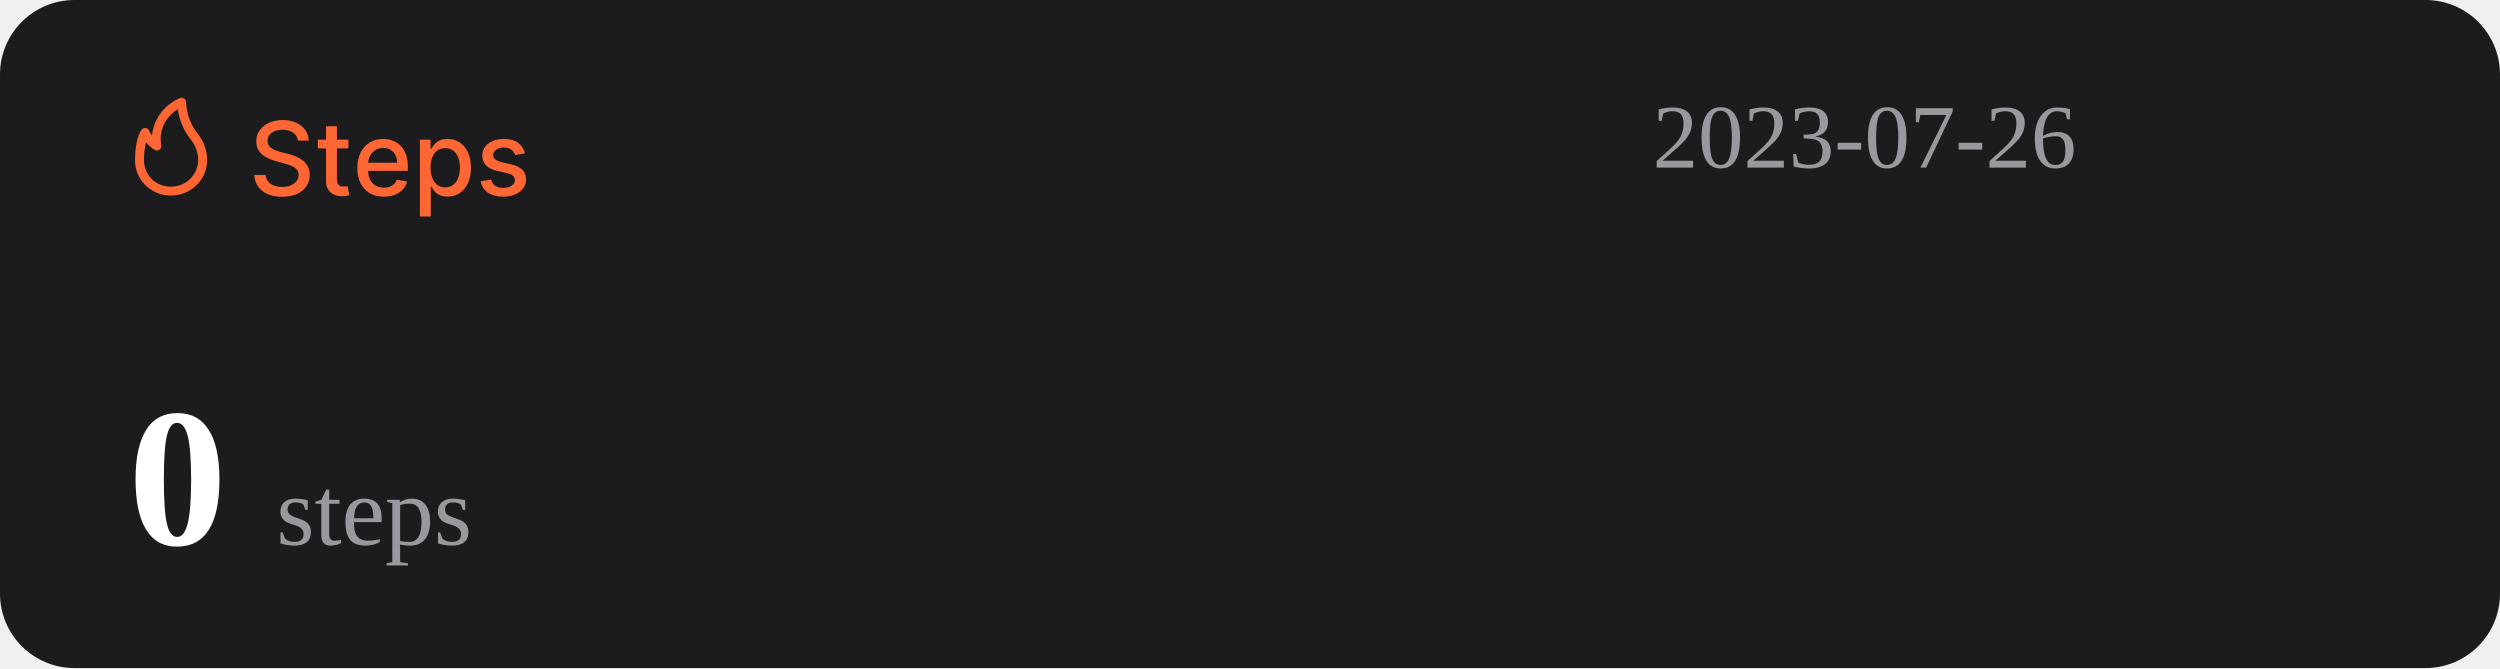
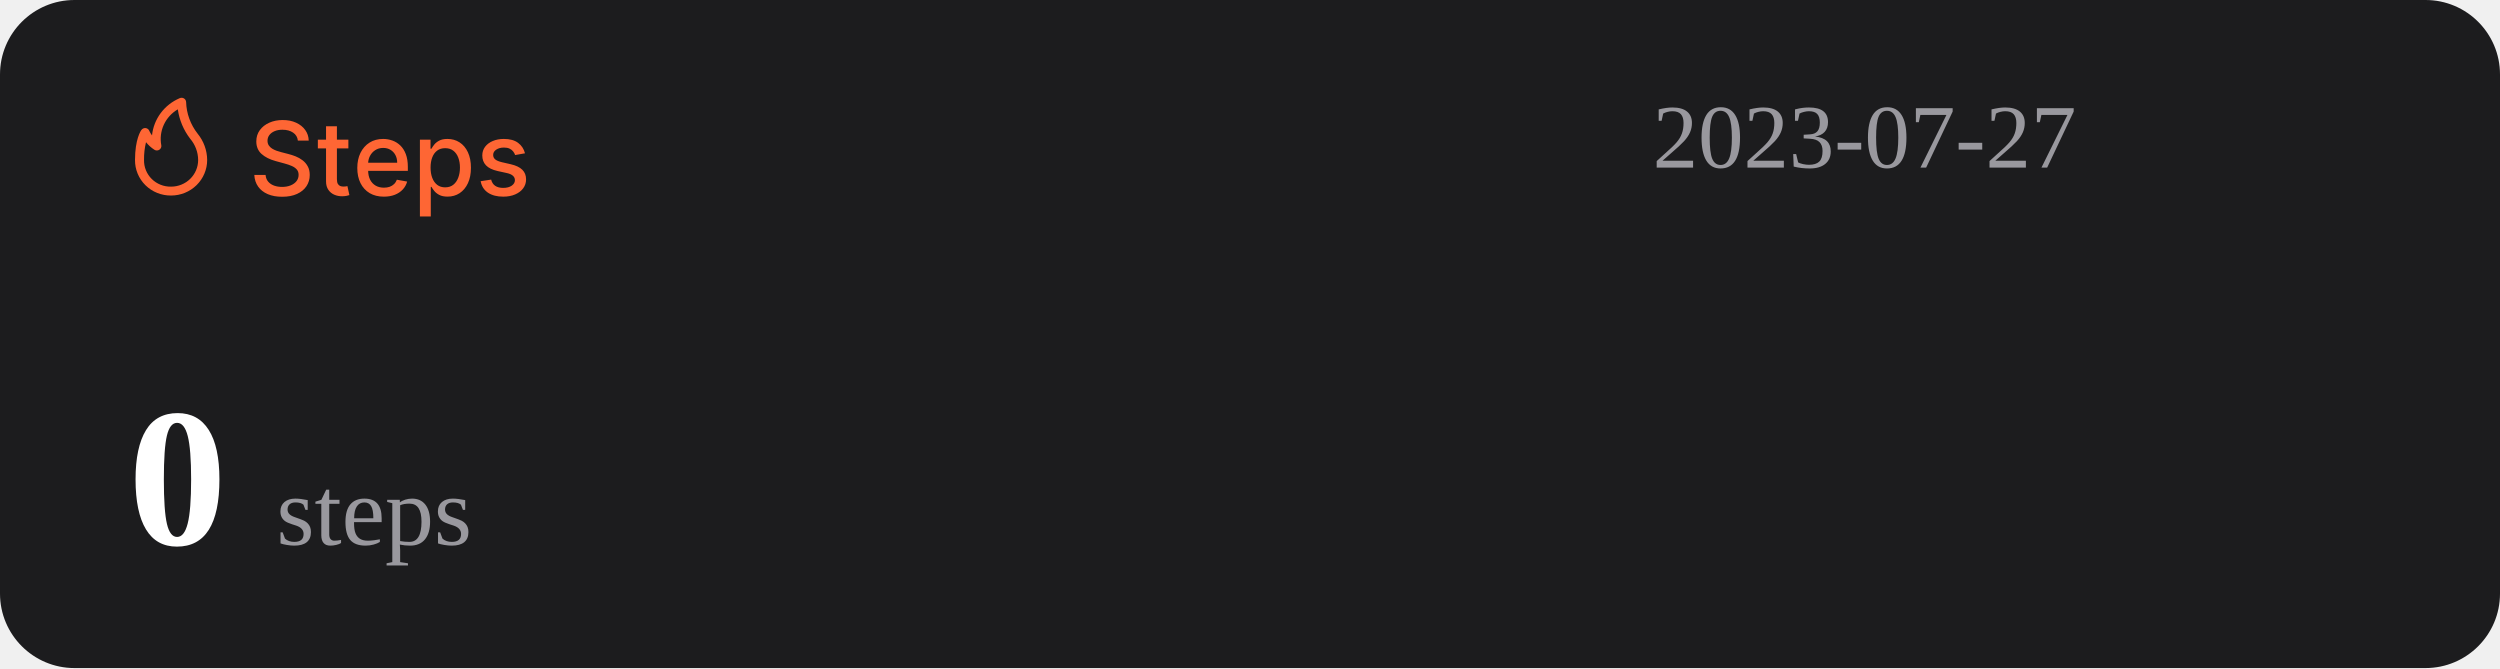
<svg xmlns="http://www.w3.org/2000/svg" width="1074" height="287" viewBox="0 0 1074 287" fill="none">
  <rect width="1074" height="287" rx="32" fill="#1C1C1E" />
  <path d="M127.969 60.406C127.802 58.927 127.115 57.781 125.906 56.969C124.698 56.146 123.177 55.734 121.344 55.734C120.031 55.734 118.896 55.943 117.938 56.359C116.979 56.766 116.234 57.328 115.703 58.047C115.182 58.755 114.922 59.562 114.922 60.469C114.922 61.229 115.099 61.885 115.453 62.438C115.818 62.99 116.292 63.453 116.875 63.828C117.469 64.193 118.104 64.5 118.781 64.75C119.458 64.99 120.109 65.188 120.734 65.344L123.859 66.156C124.88 66.406 125.927 66.745 127 67.172C128.073 67.599 129.068 68.162 129.984 68.859C130.901 69.557 131.641 70.422 132.203 71.453C132.776 72.484 133.063 73.719 133.063 75.156C133.063 76.969 132.594 78.578 131.656 79.984C130.729 81.391 129.38 82.5 127.609 83.312C125.849 84.125 123.719 84.531 121.219 84.531C118.823 84.531 116.75 84.151 115 83.391C113.25 82.63 111.88 81.552 110.891 80.156C109.901 78.75 109.354 77.083 109.25 75.156H114.094C114.188 76.312 114.563 77.276 115.219 78.047C115.885 78.807 116.734 79.375 117.766 79.75C118.807 80.115 119.948 80.297 121.188 80.297C122.552 80.297 123.766 80.083 124.828 79.656C125.901 79.219 126.745 78.615 127.359 77.844C127.974 77.062 128.281 76.151 128.281 75.109C128.281 74.162 128.01 73.385 127.469 72.781C126.938 72.177 126.214 71.677 125.297 71.281C124.391 70.885 123.365 70.537 122.219 70.234L118.438 69.203C115.875 68.505 113.844 67.479 112.344 66.125C110.854 64.771 110.109 62.979 110.109 60.75C110.109 58.906 110.609 57.297 111.609 55.922C112.609 54.547 113.964 53.479 115.672 52.719C117.38 51.948 119.307 51.562 121.453 51.562C123.62 51.562 125.531 51.943 127.188 52.703C128.854 53.464 130.167 54.51 131.125 55.844C132.083 57.167 132.583 58.688 132.625 60.406H127.969ZM149.66 60V63.75H136.551V60H149.66ZM140.066 54.25H144.738V76.953C144.738 77.859 144.874 78.542 145.145 79C145.415 79.448 145.764 79.755 146.191 79.922C146.629 80.078 147.103 80.156 147.613 80.156C147.988 80.156 148.316 80.13 148.598 80.078C148.879 80.026 149.098 79.984 149.254 79.953L150.098 83.812C149.827 83.917 149.441 84.021 148.941 84.125C148.441 84.24 147.816 84.302 147.066 84.312C145.837 84.333 144.691 84.115 143.629 83.656C142.566 83.198 141.707 82.49 141.051 81.531C140.395 80.573 140.066 79.37 140.066 77.922V54.25ZM164.914 84.484C162.549 84.484 160.513 83.979 158.805 82.969C157.107 81.948 155.794 80.516 154.867 78.672C153.951 76.818 153.492 74.646 153.492 72.156C153.492 69.698 153.951 67.531 154.867 65.656C155.794 63.781 157.086 62.318 158.742 61.266C160.409 60.214 162.357 59.688 164.586 59.688C165.94 59.688 167.253 59.911 168.523 60.359C169.794 60.807 170.935 61.51 171.945 62.469C172.956 63.427 173.753 64.672 174.336 66.203C174.919 67.724 175.211 69.573 175.211 71.75V73.406H156.133V69.906H170.633C170.633 68.677 170.383 67.588 169.883 66.641C169.383 65.682 168.68 64.927 167.773 64.375C166.878 63.823 165.826 63.547 164.617 63.547C163.305 63.547 162.159 63.87 161.18 64.516C160.211 65.151 159.461 65.984 158.93 67.016C158.409 68.037 158.148 69.146 158.148 70.344V73.078C158.148 74.682 158.43 76.047 158.992 77.172C159.565 78.297 160.362 79.156 161.383 79.75C162.404 80.333 163.596 80.625 164.961 80.625C165.846 80.625 166.654 80.5 167.383 80.25C168.112 79.99 168.742 79.604 169.273 79.094C169.805 78.583 170.211 77.953 170.492 77.203L174.914 78C174.56 79.302 173.924 80.443 173.008 81.422C172.102 82.391 170.961 83.146 169.586 83.688C168.221 84.219 166.664 84.484 164.914 84.484ZM180.395 93V60H184.957V63.891H185.348C185.618 63.391 186.009 62.812 186.52 62.156C187.03 61.5 187.738 60.927 188.645 60.438C189.551 59.938 190.749 59.688 192.238 59.688C194.176 59.688 195.905 60.177 197.426 61.156C198.947 62.135 200.139 63.547 201.004 65.391C201.879 67.234 202.316 69.453 202.316 72.047C202.316 74.641 201.884 76.865 201.02 78.719C200.155 80.562 198.967 81.984 197.457 82.984C195.947 83.974 194.223 84.469 192.285 84.469C190.827 84.469 189.634 84.224 188.707 83.734C187.79 83.245 187.072 82.672 186.551 82.016C186.03 81.359 185.629 80.776 185.348 80.266H185.066V93H180.395ZM184.973 72C184.973 73.688 185.217 75.167 185.707 76.438C186.197 77.708 186.905 78.703 187.832 79.422C188.759 80.13 189.895 80.484 191.238 80.484C192.634 80.484 193.801 80.115 194.738 79.375C195.676 78.625 196.384 77.609 196.863 76.328C197.353 75.047 197.598 73.604 197.598 72C197.598 70.417 197.358 68.995 196.879 67.734C196.41 66.474 195.702 65.479 194.754 64.75C193.816 64.021 192.645 63.656 191.238 63.656C189.884 63.656 188.738 64.005 187.801 64.703C186.874 65.401 186.171 66.375 185.691 67.625C185.212 68.875 184.973 70.333 184.973 72ZM225.535 65.859L221.301 66.609C221.124 66.068 220.842 65.552 220.457 65.062C220.082 64.573 219.572 64.172 218.926 63.859C218.28 63.547 217.473 63.391 216.504 63.391C215.181 63.391 214.077 63.688 213.191 64.281C212.306 64.865 211.863 65.62 211.863 66.547C211.863 67.349 212.16 67.995 212.754 68.484C213.348 68.974 214.306 69.375 215.629 69.688L219.441 70.562C221.65 71.073 223.296 71.859 224.379 72.922C225.462 73.984 226.004 75.365 226.004 77.062C226.004 78.5 225.587 79.781 224.754 80.906C223.931 82.021 222.78 82.896 221.301 83.531C219.832 84.167 218.129 84.484 216.191 84.484C213.504 84.484 211.311 83.912 209.613 82.766C207.915 81.609 206.874 79.969 206.488 77.844L211.004 77.156C211.285 78.333 211.863 79.224 212.738 79.828C213.613 80.422 214.754 80.719 216.16 80.719C217.691 80.719 218.915 80.401 219.832 79.766C220.749 79.12 221.207 78.333 221.207 77.406C221.207 76.656 220.926 76.026 220.363 75.516C219.811 75.005 218.962 74.62 217.816 74.359L213.754 73.469C211.514 72.958 209.858 72.146 208.785 71.031C207.723 69.917 207.191 68.505 207.191 66.797C207.191 65.38 207.587 64.141 208.379 63.078C209.171 62.016 210.264 61.188 211.66 60.594C213.056 59.99 214.655 59.688 216.457 59.688C219.051 59.688 221.092 60.25 222.582 61.375C224.072 62.49 225.056 63.984 225.535 65.859Z" fill="#FE6634" />
  <path d="M73.501 83.999C77.611 83.999 81.554 82.39 84.46 79.526C87.367 76.663 89 72.779 89 68.729C88.969 64.607 87.521 60.617 84.893 57.41C81.828 53.501 80.099 48.737 79.952 43.8C79.934 43.489 79.839 43.187 79.675 42.921C79.512 42.654 79.284 42.431 79.013 42.271C78.742 42.111 78.435 42.019 78.119 42.003C77.803 41.986 77.488 42.047 77.201 42.178C73.95 43.556 71.133 45.767 69.041 48.579C66.95 51.392 65.66 54.704 65.305 58.173C64.858 57.578 64.475 56.938 64.162 56.265C64.042 55.939 63.835 55.651 63.562 55.432C63.289 55.214 62.961 55.073 62.612 55.024C62.262 54.977 61.906 55.025 61.581 55.163C61.257 55.3 60.977 55.523 60.772 55.806C60.481 56.15 58.001 59.815 58.001 68.729C57.978 70.741 58.363 72.737 59.133 74.6C59.904 76.463 61.045 78.155 62.489 79.578C63.933 81 65.65 82.124 67.542 82.883C69.433 83.643 71.459 84.022 73.501 83.999ZM76.387 46.969C77.034 51.543 78.854 55.879 81.677 59.567C83.878 62.13 85.099 65.371 85.125 68.729C85.125 71.766 83.9 74.679 81.72 76.827C79.54 78.975 76.584 80.181 73.501 80.181C71.965 80.215 70.438 79.942 69.012 79.379C67.586 78.815 66.29 77.973 65.204 76.903C64.118 75.832 63.263 74.556 62.691 73.151C62.119 71.747 61.842 70.242 61.876 68.729C61.836 66.159 62.122 63.594 62.728 61.094C63.746 62.358 64.963 63.453 66.332 64.339C66.647 64.539 67.014 64.645 67.389 64.644C67.763 64.644 68.13 64.536 68.444 64.334C68.758 64.132 69.005 63.844 69.156 63.506C69.308 63.168 69.356 62.794 69.296 62.43C68.728 59.448 69.104 56.365 70.372 53.6C71.641 50.835 73.74 48.52 76.387 46.969Z" fill="#FE6634" />
-   <text id="datetime" x="710" y="72" font-size="39" fill="#99989E">2023-07-26</text>
+   <text id="datetime" x="710" y="72" font-size="39" fill="#99989E">2023-07-27</text>
  <g>
    <text id="steps" x="55" y="234" font-size="85" fill="#FFFFFF">
      <tspan id="step-count" font-weight="bold">0</tspan>
      <tspan font-size="42" fill="#99989E" font-weight="lighter">steps</tspan>
    </text>
  </g>
</svg>
